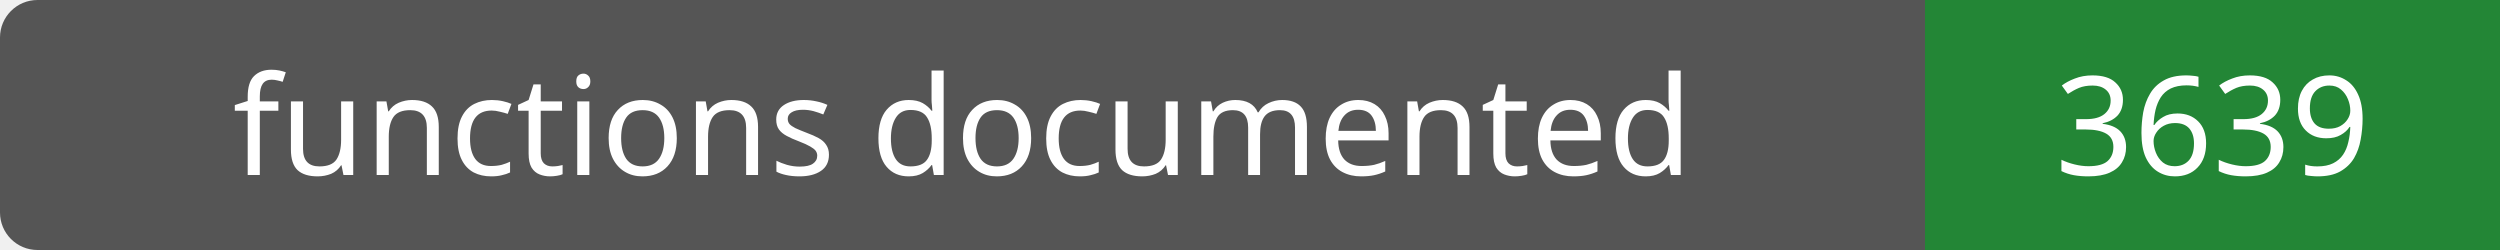
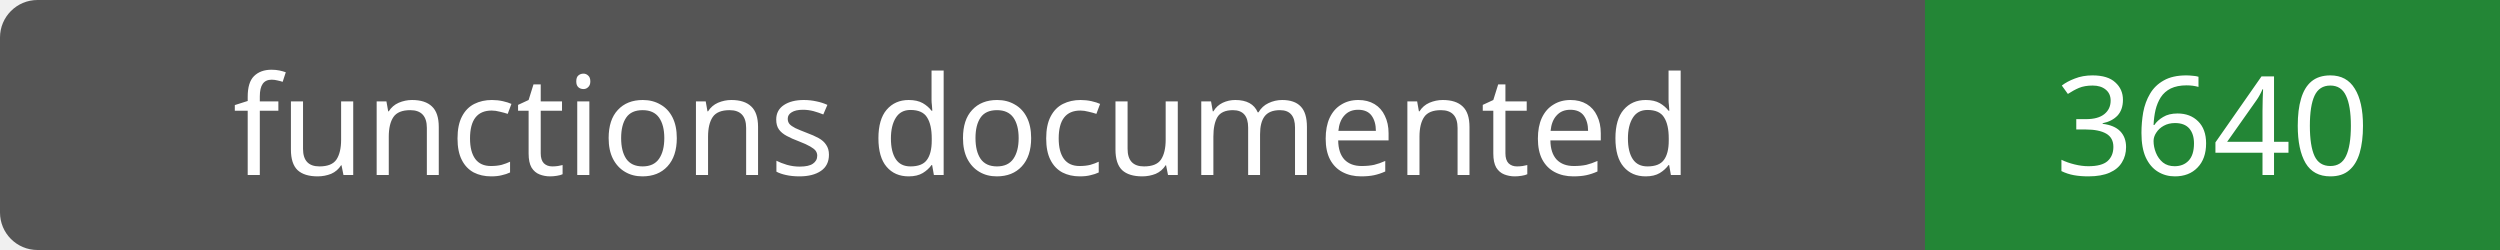
- <svg xmlns="http://www.w3.org/2000/svg" width="200" height="20" role="img" aria-label="functions documented: 3639">
+ <svg xmlns="http://www.w3.org/2000/svg" width="200" height="20" role="img" aria-label="functions documented: 3640">
  <rect width="200" height="20" rx="3" fill="#555" />
  <path fill="#238636" d="M154 0h46v20H154z" />
  <g fill="#fff" text-anchor="middle" font-family="Verdana,sans-serif" font-size="11">
    <text x="77.0" y="14">functions documented</text>
-     <text x="177.0" y="14">3639</text>
+     <text x="177.0" y="14">3640</text>
  </g>
</svg>
